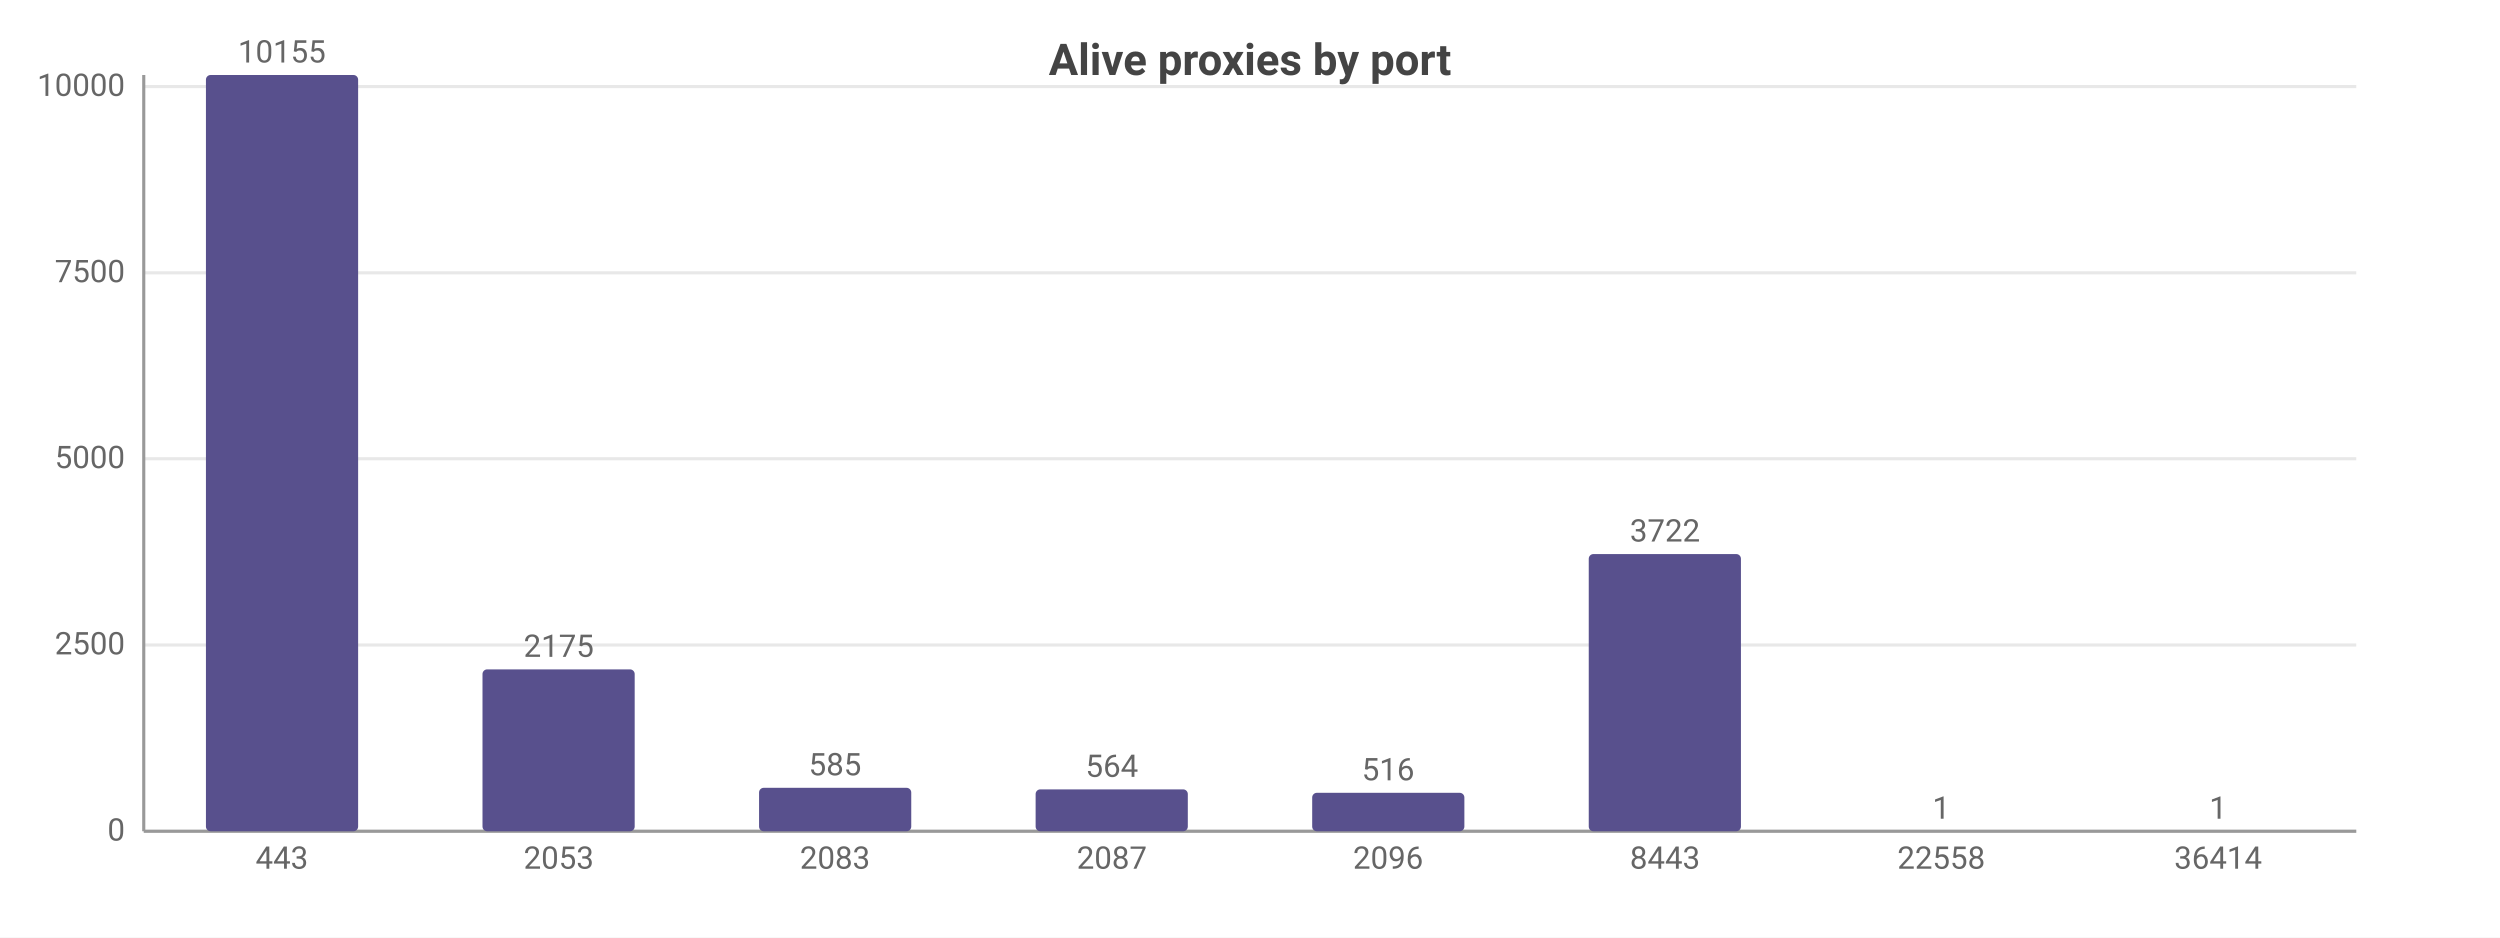
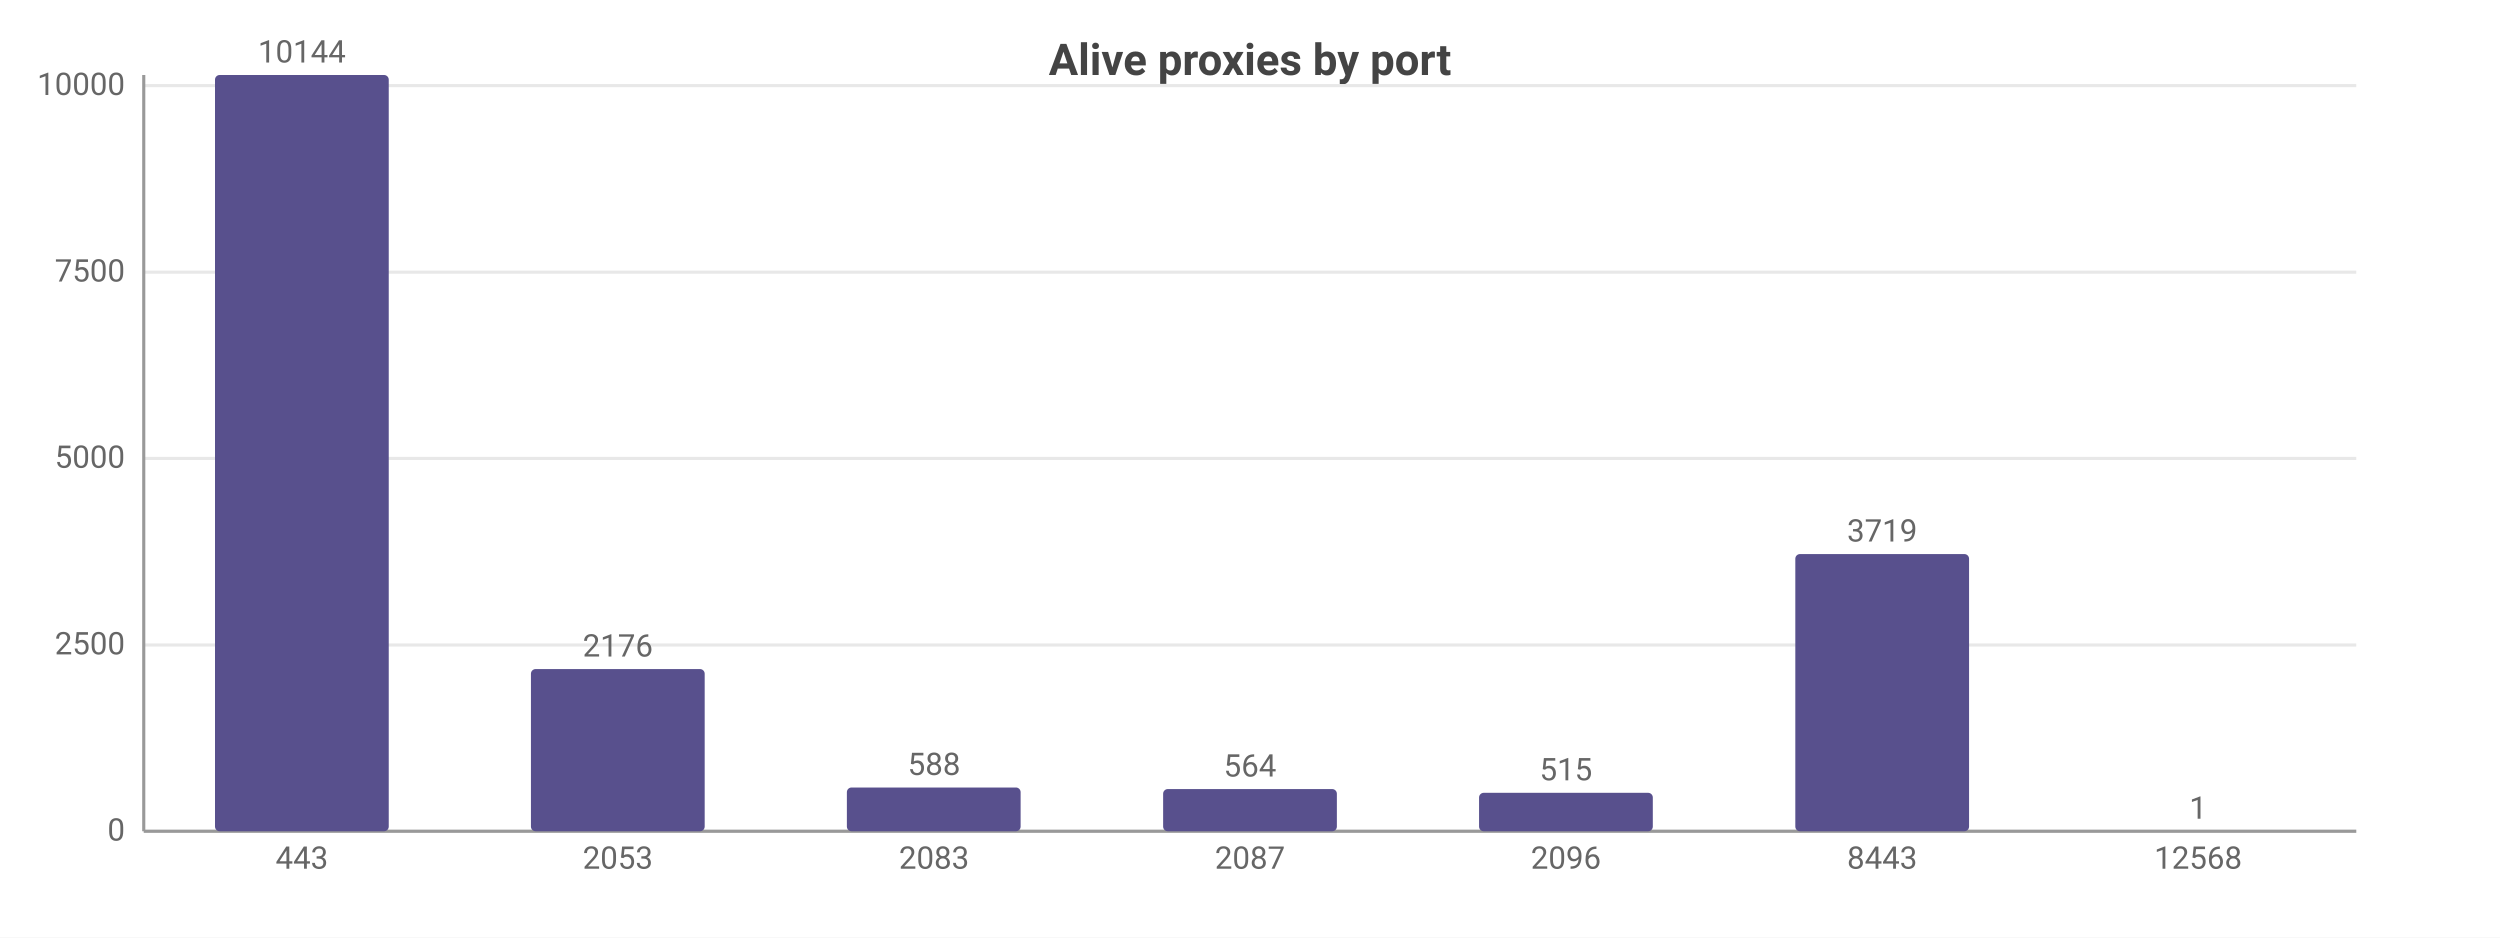
<svg xmlns="http://www.w3.org/2000/svg" width="800" height="300" viewBox="0 0 800 300">
  <rect width="800" height="300" fill="#ffffff" />
  <style>text{font-family:system-ui,-apple-system,'Segoe UI',Roboto,sans-serif}.g{stroke:#e8e8e8;stroke-width:1}.a{stroke:#999;stroke-width:1}.t{font-size:10px;fill:#666}.m{font-size:10px;text-anchor:middle;fill:#666}.e{font-size:10px;text-anchor:end;fill:#666}.l{font-size:11px;fill:#333}.tt{font-size:14px;font-weight:600;text-anchor:middle;fill:#444}.em{font-size:13px;text-anchor:middle;fill:#999}</style>
  <text class="tt" x="400.0" y="24">Alive proxies by port</text>
  <line class="g" x1="46" y1="266" x2="754" y2="266" />
  <text class="e" x="40" y="269">0</text>
  <line class="g" x1="46" y1="206.4" x2="754" y2="206.4" />
  <text class="e" x="40" y="209.4">2500</text>
-   <line class="g" x1="46" y1="146.8" x2="754" y2="146.8" />
-   <text class="e" x="40" y="149.8">5000</text>
-   <line class="g" x1="46" y1="87.3" x2="754" y2="87.3" />
-   <text class="e" x="40" y="90.3">7500</text>
-   <line class="g" x1="46" y1="27.7" x2="754" y2="27.7" />
-   <text class="e" x="40" y="30.7">10000</text>
+   <line class="g" x1="46" y1="146.7" x2="754" y2="146.7" />
+   <text class="e" x="40" y="149.7">5000</text>
+   <line class="g" x1="46" y1="87.1" x2="754" y2="87.1" />
+   <text class="e" x="40" y="90.1">7500</text>
+   <line class="g" x1="46" y1="27.4" x2="754" y2="27.4" />
+   <text class="e" x="40" y="30.4">10000</text>
  <line class="a" x1="46" y1="24" x2="46" y2="266" />
  <line class="a" x1="46" y1="266" x2="754" y2="266" />
-   <rect x="65.9" y="24" width="48.7" height="242" fill="#58508d" rx="1.5" />
-   <text class="m" x="90.2" y="20">10155</text>
-   <text class="m" x="90.2" y="278">443</text>
-   <rect x="154.4" y="214.2" width="48.7" height="51.8" fill="#58508d" rx="1.5" />
-   <text class="m" x="178.8" y="210.2">2175</text>
-   <text class="m" x="178.8" y="278">2053</text>
-   <rect x="242.9" y="252.1" width="48.7" height="13.9" fill="#58508d" rx="1.5" />
-   <text class="m" x="267.2" y="248.1">585</text>
-   <text class="m" x="267.2" y="278">2083</text>
-   <rect x="331.4" y="252.6" width="48.7" height="13.4" fill="#58508d" rx="1.5" />
-   <text class="m" x="355.8" y="248.6">564</text>
-   <text class="m" x="355.8" y="278">2087</text>
-   <rect x="419.9" y="253.7" width="48.7" height="12.3" fill="#58508d" rx="1.5" />
-   <text class="m" x="444.2" y="249.7">516</text>
-   <text class="m" x="444.2" y="278">2096</text>
-   <rect x="508.4" y="177.3" width="48.7" height="88.7" fill="#58508d" rx="1.5" />
-   <text class="m" x="532.8" y="173.3">3722</text>
-   <text class="m" x="532.8" y="278">8443</text>
-   <rect x="596.9" y="266.0" width="48.7" height="0.0" fill="#58508d" rx="1.5" />
-   <text class="m" x="621.2" y="262.0">1</text>
-   <text class="m" x="621.2" y="278">22558</text>
-   <rect x="685.4" y="266.0" width="48.7" height="0.0" fill="#58508d" rx="1.5" />
-   <text class="m" x="709.8" y="262.0">1</text>
-   <text class="m" x="709.8" y="278">36414</text>
+   <rect x="68.8" y="24" width="55.6" height="242" fill="#58508d" rx="1.5" />
+   <text class="m" x="96.6" y="20">10144</text>
+   <text class="m" x="96.6" y="278">443</text>
+   <rect x="169.9" y="214.1" width="55.6" height="51.9" fill="#58508d" rx="1.5" />
+   <text class="m" x="197.7" y="210.1">2176</text>
+   <text class="m" x="197.7" y="278">2053</text>
+   <rect x="271.0" y="252.0" width="55.6" height="14.0" fill="#58508d" rx="1.5" />
+   <text class="m" x="298.9" y="248.0">588</text>
+   <text class="m" x="298.9" y="278">2083</text>
+   <rect x="372.2" y="252.5" width="55.6" height="13.5" fill="#58508d" rx="1.5" />
+   <text class="m" x="400" y="248.5">564</text>
+   <text class="m" x="400" y="278">2087</text>
+   <rect x="473.3" y="253.7" width="55.6" height="12.3" fill="#58508d" rx="1.5" />
+   <text class="m" x="501.1" y="249.7">515</text>
+   <text class="m" x="501.1" y="278">2096</text>
+   <rect x="574.5" y="177.3" width="55.6" height="88.7" fill="#58508d" rx="1.5" />
+   <text class="m" x="602.3" y="173.3">3719</text>
+   <text class="m" x="602.3" y="278">8443</text>
+   <rect x="675.6" y="266.0" width="55.6" height="0.0" fill="#58508d" rx="1.5" />
+   <text class="m" x="703.4" y="262.0">1</text>
+   <text class="m" x="703.4" y="278">12568</text>
</svg>
